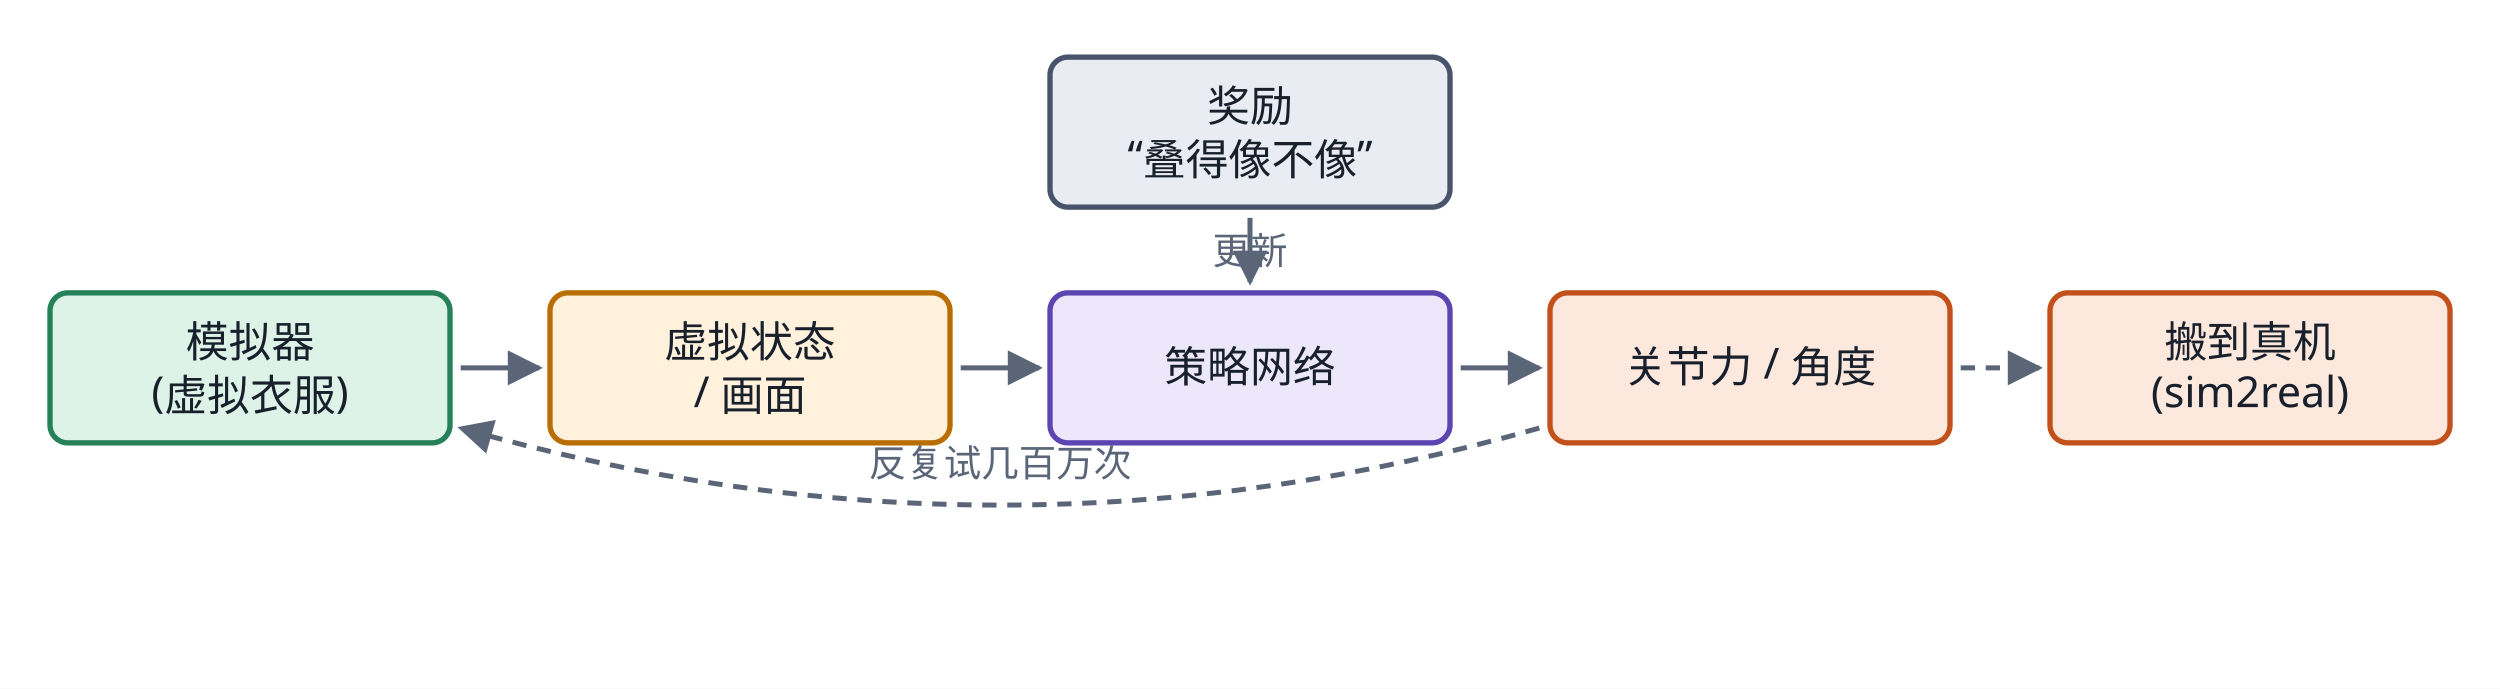
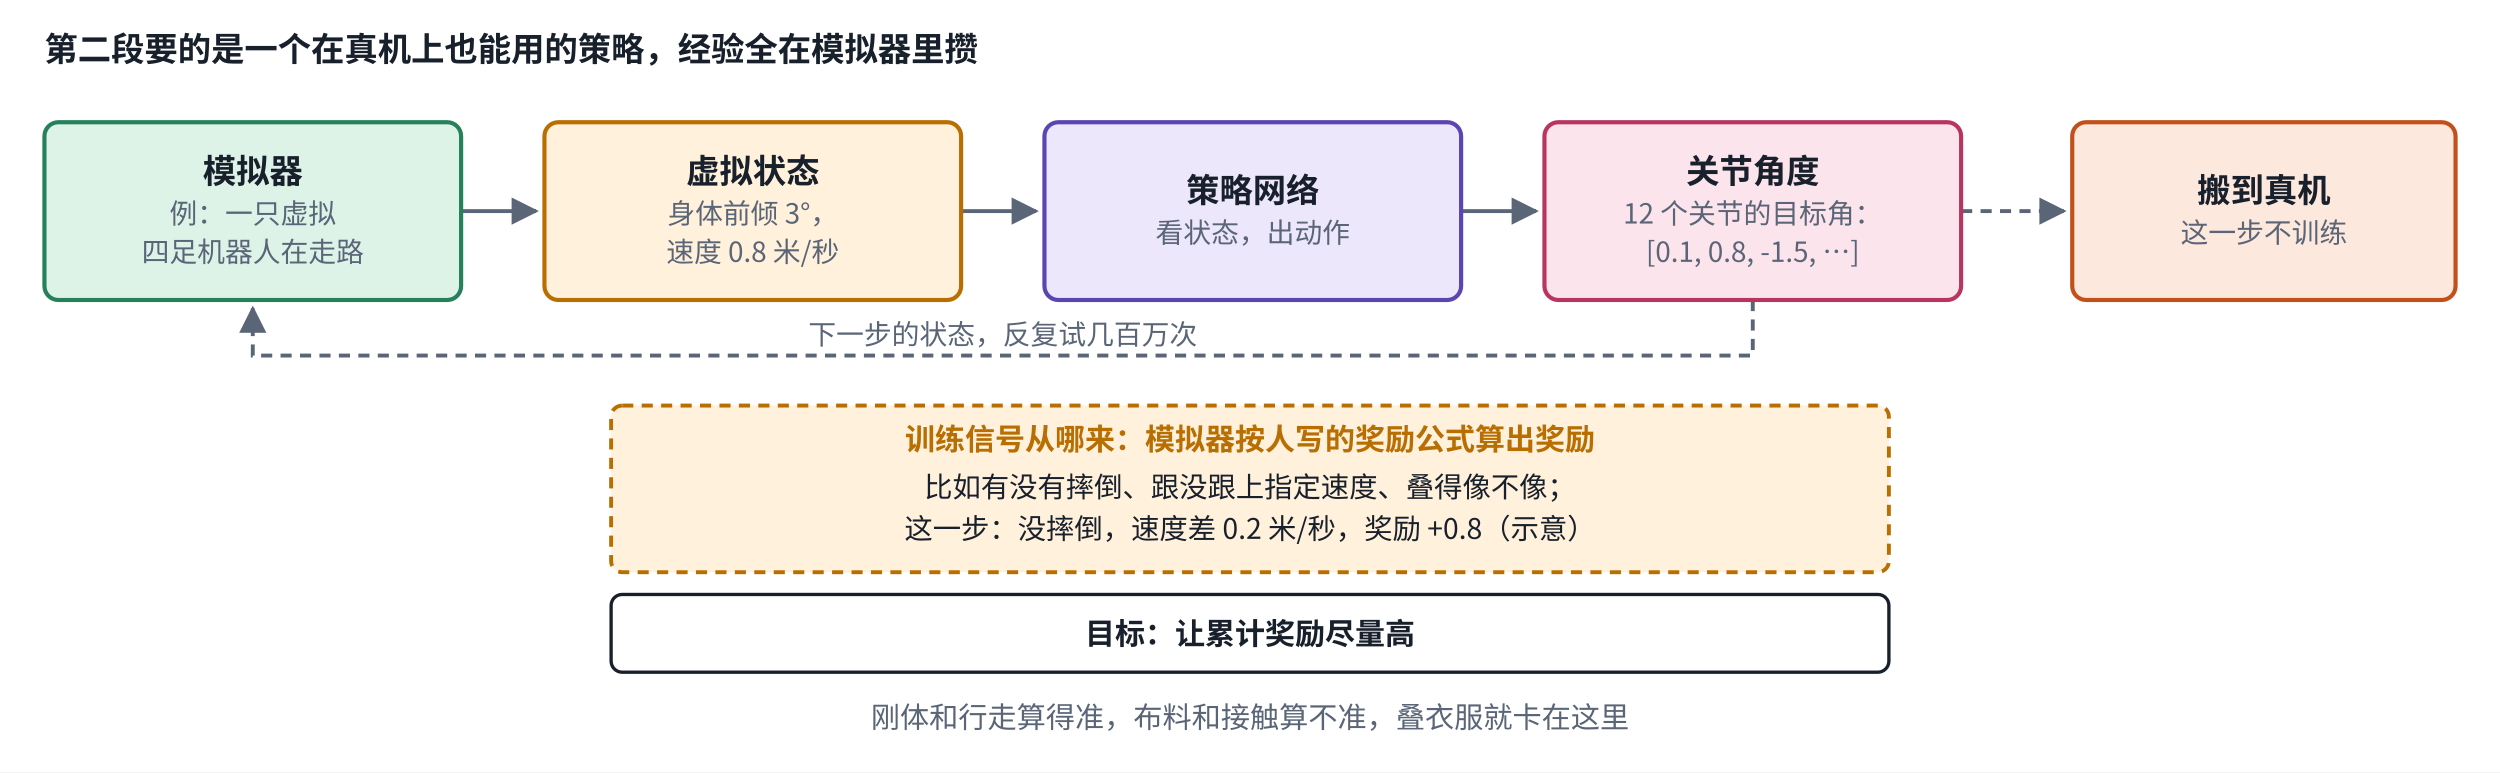
- <svg xmlns="http://www.w3.org/2000/svg" viewBox="0 0 700 192.8" role="img" aria-label="模拟器强化学习闭环" fill="rgb(0, 0, 0)" stroke="none" stop-color="rgb(0, 0, 0)" color="rgb(24, 32, 44)" opacity="1" fill-opacity="1" stroke-opacity="1" width="700" height="192.8">
-   <rect x="0" y="0" width="700" height="192.8" fill="#ffffff" />
-   <defs fill="rgb(0, 0, 0)" stroke="none" stop-color="rgb(0, 0, 0)" color="rgb(24, 32, 44)" opacity="1" fill-opacity="1" stroke-opacity="1">
-     <marker id="ah2" viewBox="0 0 10 10" refX="9" refY="5" markerWidth="7" markerHeight="7" orient="auto-start-reverse" fill="rgb(0, 0, 0)" stroke="none" stop-color="rgb(0, 0, 0)" color="rgb(24, 32, 44)" opacity="1" fill-opacity="1" stroke-opacity="1">
-       <path d="M0,0 L10,5 L0,10 z" fill="rgb(90, 101, 119)" stroke="none" stop-color="rgb(0, 0, 0)" color="rgb(24, 32, 44)" opacity="1" fill-opacity="1" stroke-opacity="1" />
+ <svg xmlns="http://www.w3.org/2000/svg" viewBox="0 0 900 278" width="900" height="278" role="img" aria-label="模拟器强化学习闭环：训练信号与目标">
+   <defs>
+     <marker id="ah-embg2" viewBox="0 0 10 10" refX="9" refY="5" markerWidth="7" markerHeight="7" orient="auto-start-reverse">
+       <path d="M0,0 L10,5 L0,10 z" fill="#5A6577" />
    </marker>
  </defs>
-   <path d="M129,103 L151,103" fill="none" stroke-width="1.4" stroke-dasharray="none" marker-end="url(#ah2)" stroke="rgb(90, 101, 119)" stop-color="rgb(0, 0, 0)" color="rgb(24, 32, 44)" opacity="1" fill-opacity="1" stroke-opacity="1" />
-   <path d="M269,103 L291,103" fill="none" stroke-width="1.4" stroke-dasharray="none" marker-end="url(#ah2)" stroke="rgb(90, 101, 119)" stop-color="rgb(0, 0, 0)" color="rgb(24, 32, 44)" opacity="1" fill-opacity="1" stroke-opacity="1" />
-   <path d="M409,103 L431,103" fill="none" stroke-width="1.4" stroke-dasharray="none" marker-end="url(#ah2)" stroke="rgb(90, 101, 119)" stop-color="rgb(0, 0, 0)" color="rgb(24, 32, 44)" opacity="1" fill-opacity="1" stroke-opacity="1" />
-   <path d="M431,119.857 Q280,163 129,119.857" fill="none" stroke-width="1.4" stroke-dasharray="4 3" marker-end="url(#ah2)" stroke="rgb(90, 101, 119)" stop-color="rgb(0, 0, 0)" color="rgb(24, 32, 44)" opacity="1" fill-opacity="1" stroke-opacity="1" />
-   <path d="M350,61 L350,79" fill="none" stroke-width="1.4" stroke-dasharray="none" marker-end="url(#ah2)" stroke="rgb(90, 101, 119)" stop-color="rgb(0, 0, 0)" color="rgb(24, 32, 44)" opacity="1" fill-opacity="1" stroke-opacity="1" />
-   <path d="M549,103 L571,103" fill="none" stroke-width="1.4" stroke-dasharray="4 3" marker-end="url(#ah2)" stroke="rgb(90, 101, 119)" stop-color="rgb(0, 0, 0)" color="rgb(24, 32, 44)" opacity="1" fill-opacity="1" stroke-opacity="1" />
-   <rect x="294" y="16" width="112" height="42" rx="5" stroke-width="1.5" fill="rgb(233, 237, 243)" stroke="rgb(71, 84, 106)" stop-color="rgb(0, 0, 0)" color="rgb(24, 32, 44)" opacity="1" fill-opacity="1" stroke-opacity="1" />
-   <text x="350" y="34" text-anchor="middle" font-size="12" font-weight="500" fill="rgb(24, 32, 44)" stroke="none" stop-color="rgb(0, 0, 0)" color="rgb(24, 32, 44)" opacity="1" fill-opacity="1" stroke-opacity="1" font-family="PingFang SC, Noto Sans SC, Microsoft YaHei, sans-serif">奖励</text>
-   <text x="350" y="48" text-anchor="middle" font-size="12" font-weight="400" fill="rgb(24, 32, 44)" stroke="none" stop-color="rgb(0, 0, 0)" color="rgb(24, 32, 44)" opacity="1" fill-opacity="1" stroke-opacity="1" font-family="PingFang SC, Noto Sans SC, Microsoft YaHei, sans-serif">“叠得像不像”</text>
-   <rect x="14" y="82" width="112" height="42" rx="5" stroke-width="1.5" fill="rgb(221, 243, 232)" stroke="rgb(38, 128, 90)" stop-color="rgb(0, 0, 0)" color="rgb(24, 32, 44)" opacity="1" fill-opacity="1" stroke-opacity="1" />
-   <text x="70" y="100" text-anchor="middle" font-size="12" font-weight="500" fill="rgb(24, 32, 44)" stroke="none" stop-color="rgb(0, 0, 0)" color="rgb(24, 32, 44)" opacity="1" fill-opacity="1" stroke-opacity="1" font-family="PingFang SC, Noto Sans SC, Microsoft YaHei, sans-serif">模拟器</text>
-   <text x="70" y="114" text-anchor="middle" font-size="12" font-weight="400" fill="rgb(24, 32, 44)" stroke="none" stop-color="rgb(0, 0, 0)" color="rgb(24, 32, 44)" opacity="1" fill-opacity="1" stroke-opacity="1" font-family="PingFang SC, Noto Sans SC, Microsoft YaHei, sans-serif">(虚拟衣服)</text>
-   <rect x="154" y="82" width="112" height="42" rx="5" stroke-width="1.5" fill="rgb(255, 241, 220)" stroke="rgb(184, 110, 0)" stop-color="rgb(0, 0, 0)" color="rgb(24, 32, 44)" opacity="1" fill-opacity="1" stroke-opacity="1" />
-   <text x="210" y="100" text-anchor="middle" font-size="12" font-weight="500" fill="rgb(24, 32, 44)" stroke="none" stop-color="rgb(0, 0, 0)" color="rgb(24, 32, 44)" opacity="1" fill-opacity="1" stroke-opacity="1" font-family="PingFang SC, Noto Sans SC, Microsoft YaHei, sans-serif">虚拟状态</text>
-   <text x="210" y="114" text-anchor="middle" font-size="12" font-weight="400" fill="rgb(24, 32, 44)" stroke="none" stop-color="rgb(0, 0, 0)" color="rgb(24, 32, 44)" opacity="1" fill-opacity="1" stroke-opacity="1" font-family="PingFang SC, Noto Sans SC, Microsoft YaHei, sans-serif">/ 画面</text>
-   <rect x="294" y="82" width="112" height="42" rx="5" stroke-width="1.5" fill="rgb(236, 231, 251)" stroke="rgb(91, 69, 176)" stop-color="rgb(0, 0, 0)" color="rgb(24, 32, 44)" opacity="1" fill-opacity="1" stroke-opacity="1" />
-   <text x="350" y="107" text-anchor="middle" font-size="12" font-weight="500" fill="rgb(24, 32, 44)" stroke="none" stop-color="rgb(0, 0, 0)" color="rgb(24, 32, 44)" opacity="1" fill-opacity="1" stroke-opacity="1" font-family="PingFang SC, Noto Sans SC, Microsoft YaHei, sans-serif">策略网络</text>
-   <rect x="434" y="82" width="112" height="42" rx="5" stroke-width="1.5" fill="rgb(253, 232, 221)" stroke="rgb(194, 80, 26)" stop-color="rgb(0, 0, 0)" color="rgb(24, 32, 44)" opacity="1" fill-opacity="1" stroke-opacity="1" />
-   <text x="490" y="107" text-anchor="middle" font-size="12" font-weight="500" fill="rgb(24, 32, 44)" stroke="none" stop-color="rgb(0, 0, 0)" color="rgb(24, 32, 44)" opacity="1" fill-opacity="1" stroke-opacity="1" font-family="PingFang SC, Noto Sans SC, Microsoft YaHei, sans-serif">关节力 / 角度</text>
-   <rect x="574" y="82" width="112" height="42" rx="5" stroke-width="1.5" fill="rgb(253, 232, 221)" stroke="rgb(194, 80, 26)" stop-color="rgb(0, 0, 0)" color="rgb(24, 32, 44)" opacity="1" fill-opacity="1" stroke-opacity="1" />
-   <text x="630" y="100" text-anchor="middle" font-size="12" font-weight="500" fill="rgb(24, 32, 44)" stroke="none" stop-color="rgb(0, 0, 0)" color="rgb(24, 32, 44)" opacity="1" fill-opacity="1" stroke-opacity="1" font-family="PingFang SC, Noto Sans SC, Microsoft YaHei, sans-serif">搬到真机</text>
-   <text x="630" y="114" text-anchor="middle" font-size="12" font-weight="400" fill="rgb(24, 32, 44)" stroke="none" stop-color="rgb(0, 0, 0)" color="rgb(24, 32, 44)" opacity="1" fill-opacity="1" stroke-opacity="1" font-family="PingFang SC, Noto Sans SC, Microsoft YaHei, sans-serif">(sim2real)</text>
-   <text x="280" y="133.429" text-anchor="middle" font-size="10.5" fill="rgb(90, 101, 119)" stroke="none" stop-color="rgb(0, 0, 0)" color="rgb(24, 32, 44)" opacity="1" fill-opacity="1" stroke-opacity="1" font-family="PingFang SC, Noto Sans SC, Microsoft YaHei, sans-serif">反复试几百万次</text>
-   <text x="350" y="74" text-anchor="middle" font-size="10.5" fill="rgb(90, 101, 119)" stroke="none" stop-color="rgb(0, 0, 0)" color="rgb(24, 32, 44)" opacity="1" fill-opacity="1" stroke-opacity="1" font-family="PingFang SC, Noto Sans SC, Microsoft YaHei, sans-serif">更新</text>
+   <rect x="0" y="0" width="900" height="278" fill="#ffffff" />
+   <path d="M166,76 L193,76" fill="none" stroke="#5A6577" stroke-width="1.4" marker-end="url(#ah-embg2)" />
+   <path d="M346,76 L373,76" fill="none" stroke="#5A6577" stroke-width="1.4" marker-end="url(#ah-embg2)" />
+   <path d="M526,76 L553,76" fill="none" stroke="#5A6577" stroke-width="1.4" marker-end="url(#ah-embg2)" />
+   <path d="M706,76 L743,76" fill="none" stroke="#5A6577" stroke-width="1.4" stroke-dasharray="4 3" marker-end="url(#ah-embg2)" />
+   <path d="M631,108 L631,128 L91,128 L91,111" fill="none" stroke="#5A6577" stroke-width="1.4" stroke-dasharray="4 3" marker-end="url(#ah-embg2)" />
+   <rect x="16" y="44" width="150" height="64" rx="5" fill="#DDF3E8" stroke="#26805A" stroke-width="1.5" />
+   <rect x="196" y="44" width="150" height="64" rx="5" fill="#FFF1DC" stroke="#B86E00" stroke-width="1.5" />
+   <rect x="376" y="44" width="150" height="64" rx="5" fill="#ECE7FB" stroke="#5B45B0" stroke-width="1.5" />
+   <rect x="556" y="44" width="150" height="64" rx="5" fill="#FCE4EC" stroke="#B83560" stroke-width="1.5" />
+   <rect x="746" y="44" width="138" height="64" rx="5" fill="#FDE8DD" stroke="#C2501A" stroke-width="1.5" />
+   <rect x="220" y="146" width="460" height="60" rx="4" fill="#FFF1DC" stroke="#B86E00" stroke-width="1.4" stroke-dasharray="4 3" />
+   <rect x="220" y="214" width="460" height="28" rx="4" fill="#FFFFFF" stroke="#18202C" stroke-width="1.2" />
+   <text x="16" y="22" text-anchor="start" font-size="12" font-weight="600" fill="#18202C" font-family="PingFang SC, Noto Sans CJK SC, Microsoft YaHei, sans-serif">第二段要的是一个在真机上也能用的策略，经验全在模拟器里攒</text>
+   <text x="91" y="65.92" text-anchor="middle" font-size="12" font-weight="600" fill="#18202C" font-family="PingFang SC, Noto Sans CJK SC, Microsoft YaHei, sans-serif">模拟器</text>
+   <text x="91" y="80.48" text-anchor="middle" font-size="10" font-weight="400" fill="#5A6577" font-family="PingFang SC, Noto Sans CJK SC, Microsoft YaHei, sans-serif">例：一只虚拟</text>
+   <text x="91" y="94.28" text-anchor="middle" font-size="10" font-weight="400" fill="#5A6577" font-family="PingFang SC, Noto Sans CJK SC, Microsoft YaHei, sans-serif">四足机器人在走路</text>
+   <text x="271" y="65.92" text-anchor="middle" font-size="12" font-weight="600" fill="#18202C" font-family="PingFang SC, Noto Sans CJK SC, Microsoft YaHei, sans-serif">虚拟状态</text>
+   <text x="271" y="80.48" text-anchor="middle" font-size="10" font-weight="400" fill="#5A6577" font-family="PingFang SC, Noto Sans CJK SC, Microsoft YaHei, sans-serif">身体前倾 3°，</text>
+   <text x="271" y="94.28" text-anchor="middle" font-size="10" font-weight="400" fill="#5A6577" font-family="PingFang SC, Noto Sans CJK SC, Microsoft YaHei, sans-serif">速度 0.8 米/秒</text>
+   <text x="451" y="72.82" text-anchor="middle" font-size="12" font-weight="600" fill="#18202C" font-family="PingFang SC, Noto Sans CJK SC, Microsoft YaHei, sans-serif">策略网络</text>
+   <text x="451" y="87.38" text-anchor="middle" font-size="10" font-weight="400" fill="#5A6577" font-family="PingFang SC, Noto Sans CJK SC, Microsoft YaHei, sans-serif">看状态，出动作</text>
+   <text x="631" y="65.92" text-anchor="middle" font-size="12" font-weight="600" fill="#18202C" font-family="PingFang SC, Noto Sans CJK SC, Microsoft YaHei, sans-serif">关节角度</text>
+   <text x="631" y="80.48" text-anchor="middle" font-size="10" font-weight="400" fill="#5A6577" font-family="PingFang SC, Noto Sans CJK SC, Microsoft YaHei, sans-serif">12 个关节的目标角：</text>
+   <text x="631" y="94.28" text-anchor="middle" font-size="10" font-weight="400" fill="#5A6577" font-family="PingFang SC, Noto Sans CJK SC, Microsoft YaHei, sans-serif">[0.1, 0.8, -1.5, …]</text>
+   <text x="815" y="72.82" text-anchor="middle" font-size="12" font-weight="600" fill="#18202C" font-family="PingFang SC, Noto Sans CJK SC, Microsoft YaHei, sans-serif">搬到真机</text>
+   <text x="815" y="87.38" text-anchor="middle" font-size="10" font-weight="400" fill="#5A6577" font-family="PingFang SC, Noto Sans CJK SC, Microsoft YaHei, sans-serif">这一步不训练</text>
+   <text x="361" y="124" text-anchor="middle" font-size="10" font-weight="400" fill="#5A6577" font-family="PingFang SC, Noto Sans CJK SC, Microsoft YaHei, sans-serif" style="paint-order:stroke;stroke-width:4px;stroke-linejoin:round" stroke="#ffffff">下一步的状态，反复试几百万次</text>
+   <text x="450" y="162" text-anchor="middle" font-size="10.8" font-weight="700" fill="#B86E00" font-family="PingFang SC, Noto Sans CJK SC, Microsoft YaHei, sans-serif">训练信号从哪来：模拟器按人写的奖励公式算出奖励</text>
+   <text x="450" y="179" text-anchor="middle" font-size="10.2" font-weight="400" fill="#18202C" font-family="PingFang SC, Noto Sans CJK SC, Microsoft YaHei, sans-serif">比如有没有摔倒、跟没跟上指定速度、叠得像不像；</text>
+   <text x="450" y="194" text-anchor="middle" font-size="10.2" font-weight="400" fill="#18202C" font-family="PingFang SC, Noto Sans CJK SC, Microsoft YaHei, sans-serif">这一步：没摔倒，速度差 0.2 米/秒，奖励 +0.8（示意）</text>
+   <text x="450" y="232" text-anchor="middle" font-size="10.8" font-weight="700" fill="#18202C" font-family="PingFang SC, Noto Sans CJK SC, Microsoft YaHei, sans-serif">目标：让累计奖励尽量高</text>
+   <text x="450" y="262" text-anchor="middle" font-size="10.5" font-weight="400" fill="#5A6577" font-family="PingFang SC, Noto Sans CJK SC, Microsoft YaHei, sans-serif">刚体和行走算得准，布料和接触算不准，叠衣服就卡在这里</text>
</svg>
